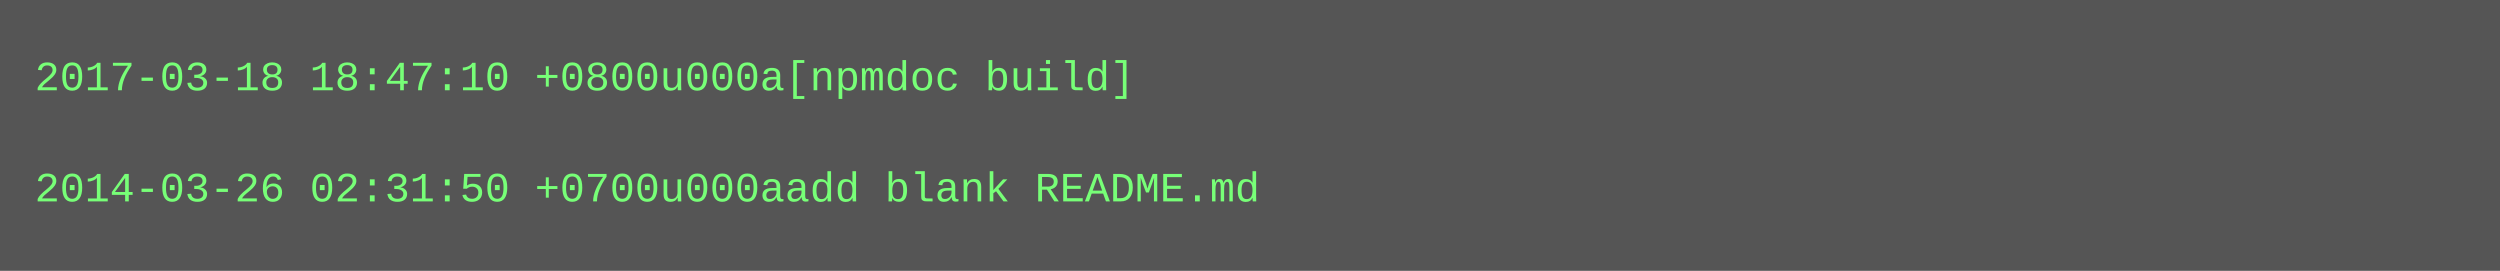
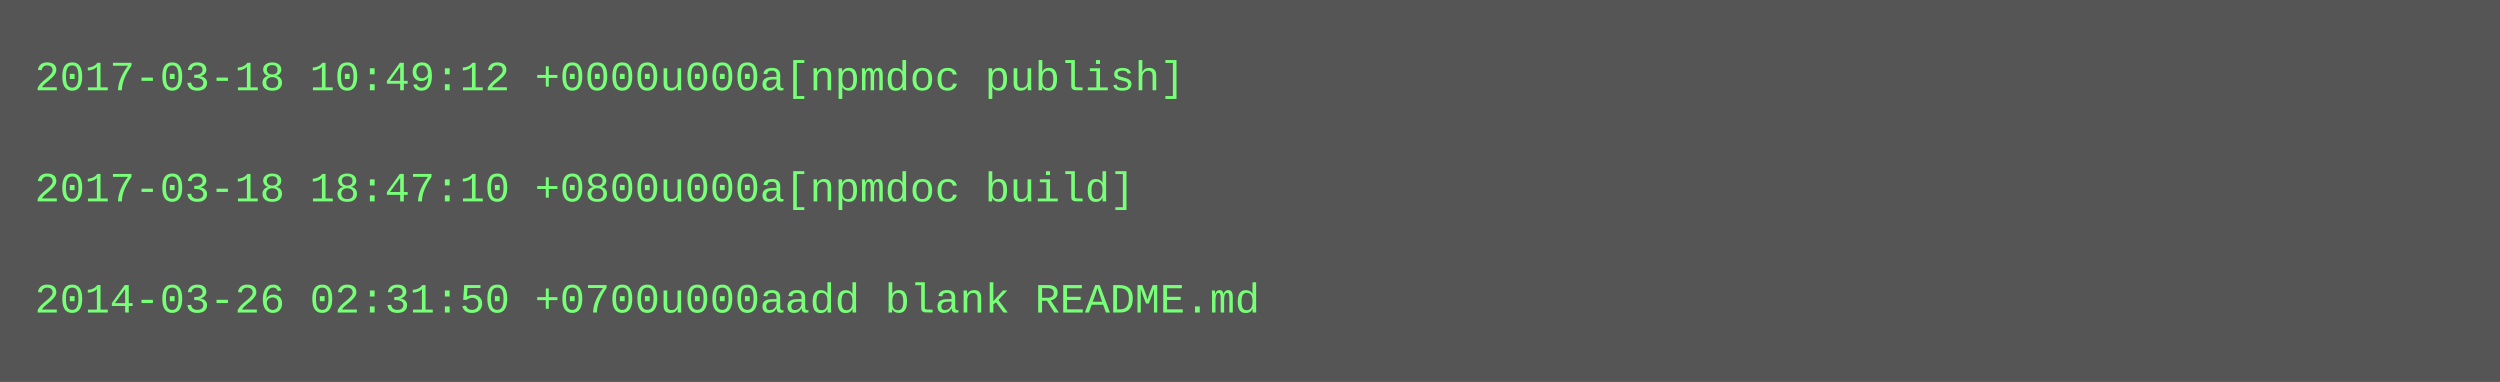
- <svg xmlns="http://www.w3.org/2000/svg" height="78" width="720">
-   <rect height="78" fill="#555" width="720" />
+ <svg xmlns="http://www.w3.org/2000/svg" height="110" width="720">
+   <rect height="110" fill="#555" width="720" />
  <text fill="#7f7" font-family="Courier New" font-size="12" xml:space="preserve">
-     <tspan x="10" y="26">2017-03-18 18:47:10 +0800u000a[npmdoc build]</tspan>
+     <tspan x="10" y="26">2017-03-18 10:49:12 +0000u000a[npmdoc publish]</tspan>
    <tspan x="10" y="42" />
-     <tspan x="10" y="58">2014-03-26 02:31:50 +0700u000aadd blank README.md</tspan>
+     <tspan x="10" y="58">2017-03-18 18:47:10 +0800u000a[npmdoc build]</tspan>
+     <tspan x="10" y="74" />
+     <tspan x="10" y="90">2014-03-26 02:31:50 +0700u000aadd blank README.md</tspan>
  </text>
</svg>
